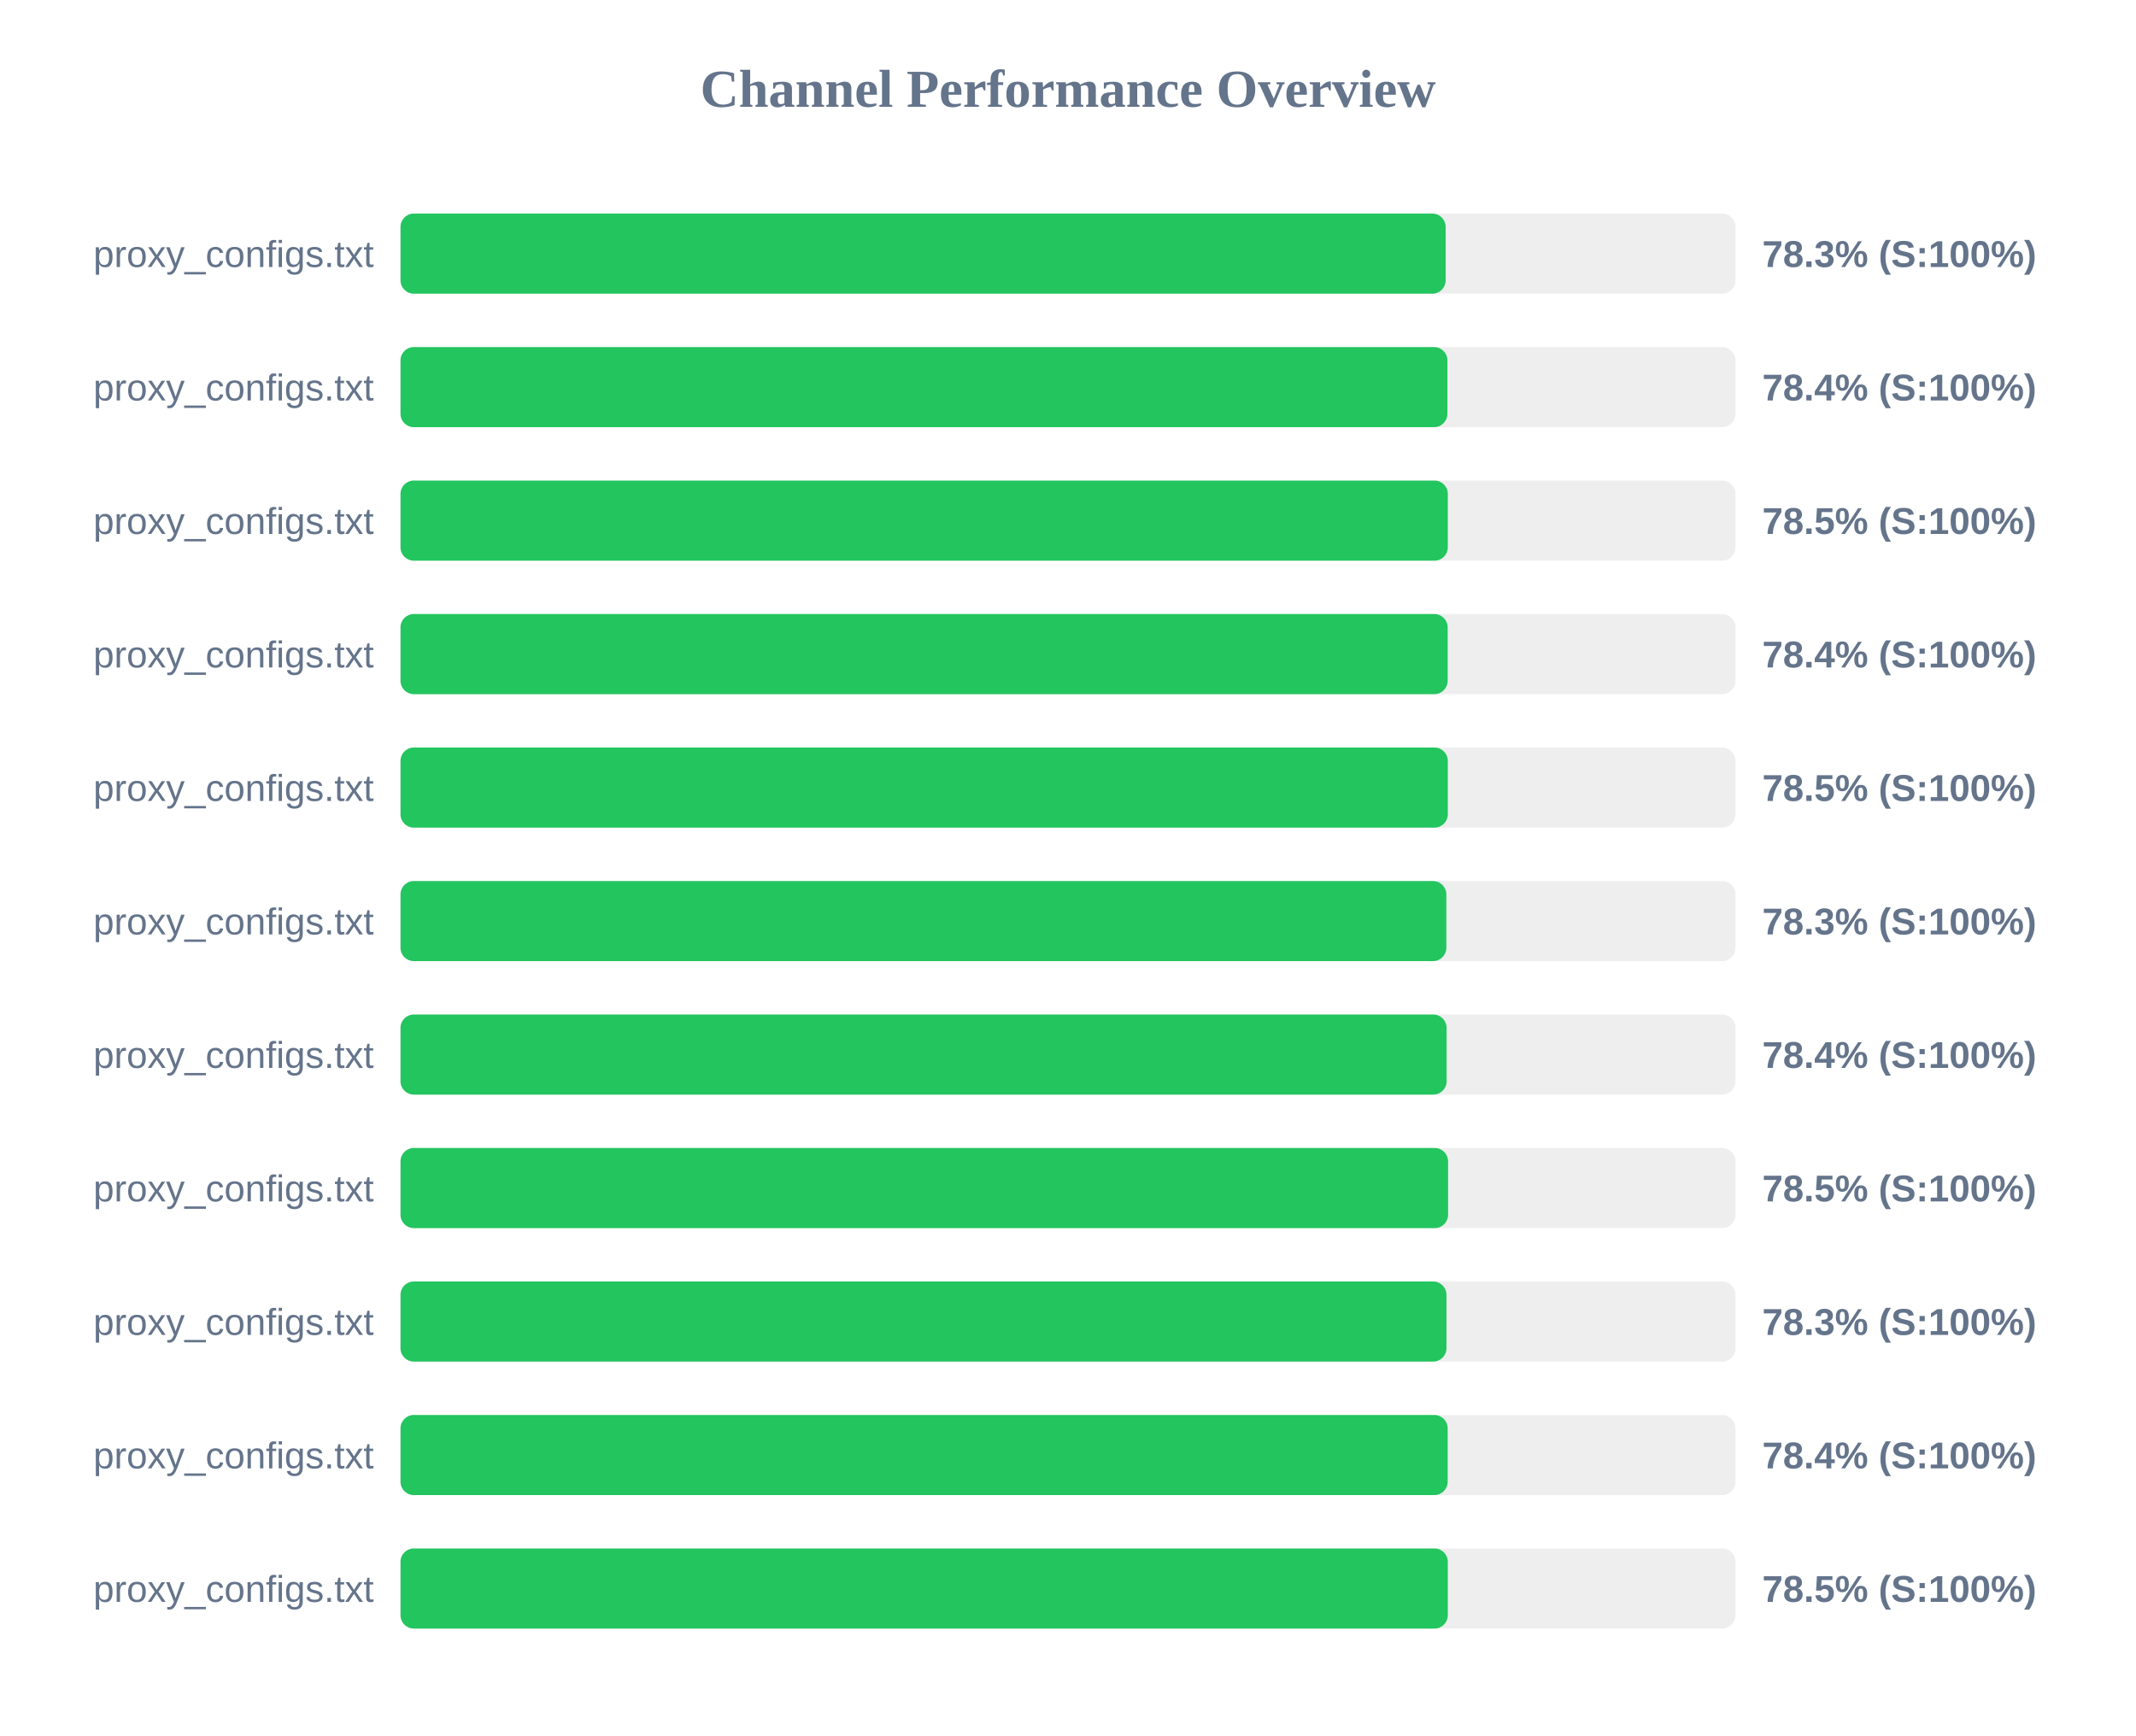
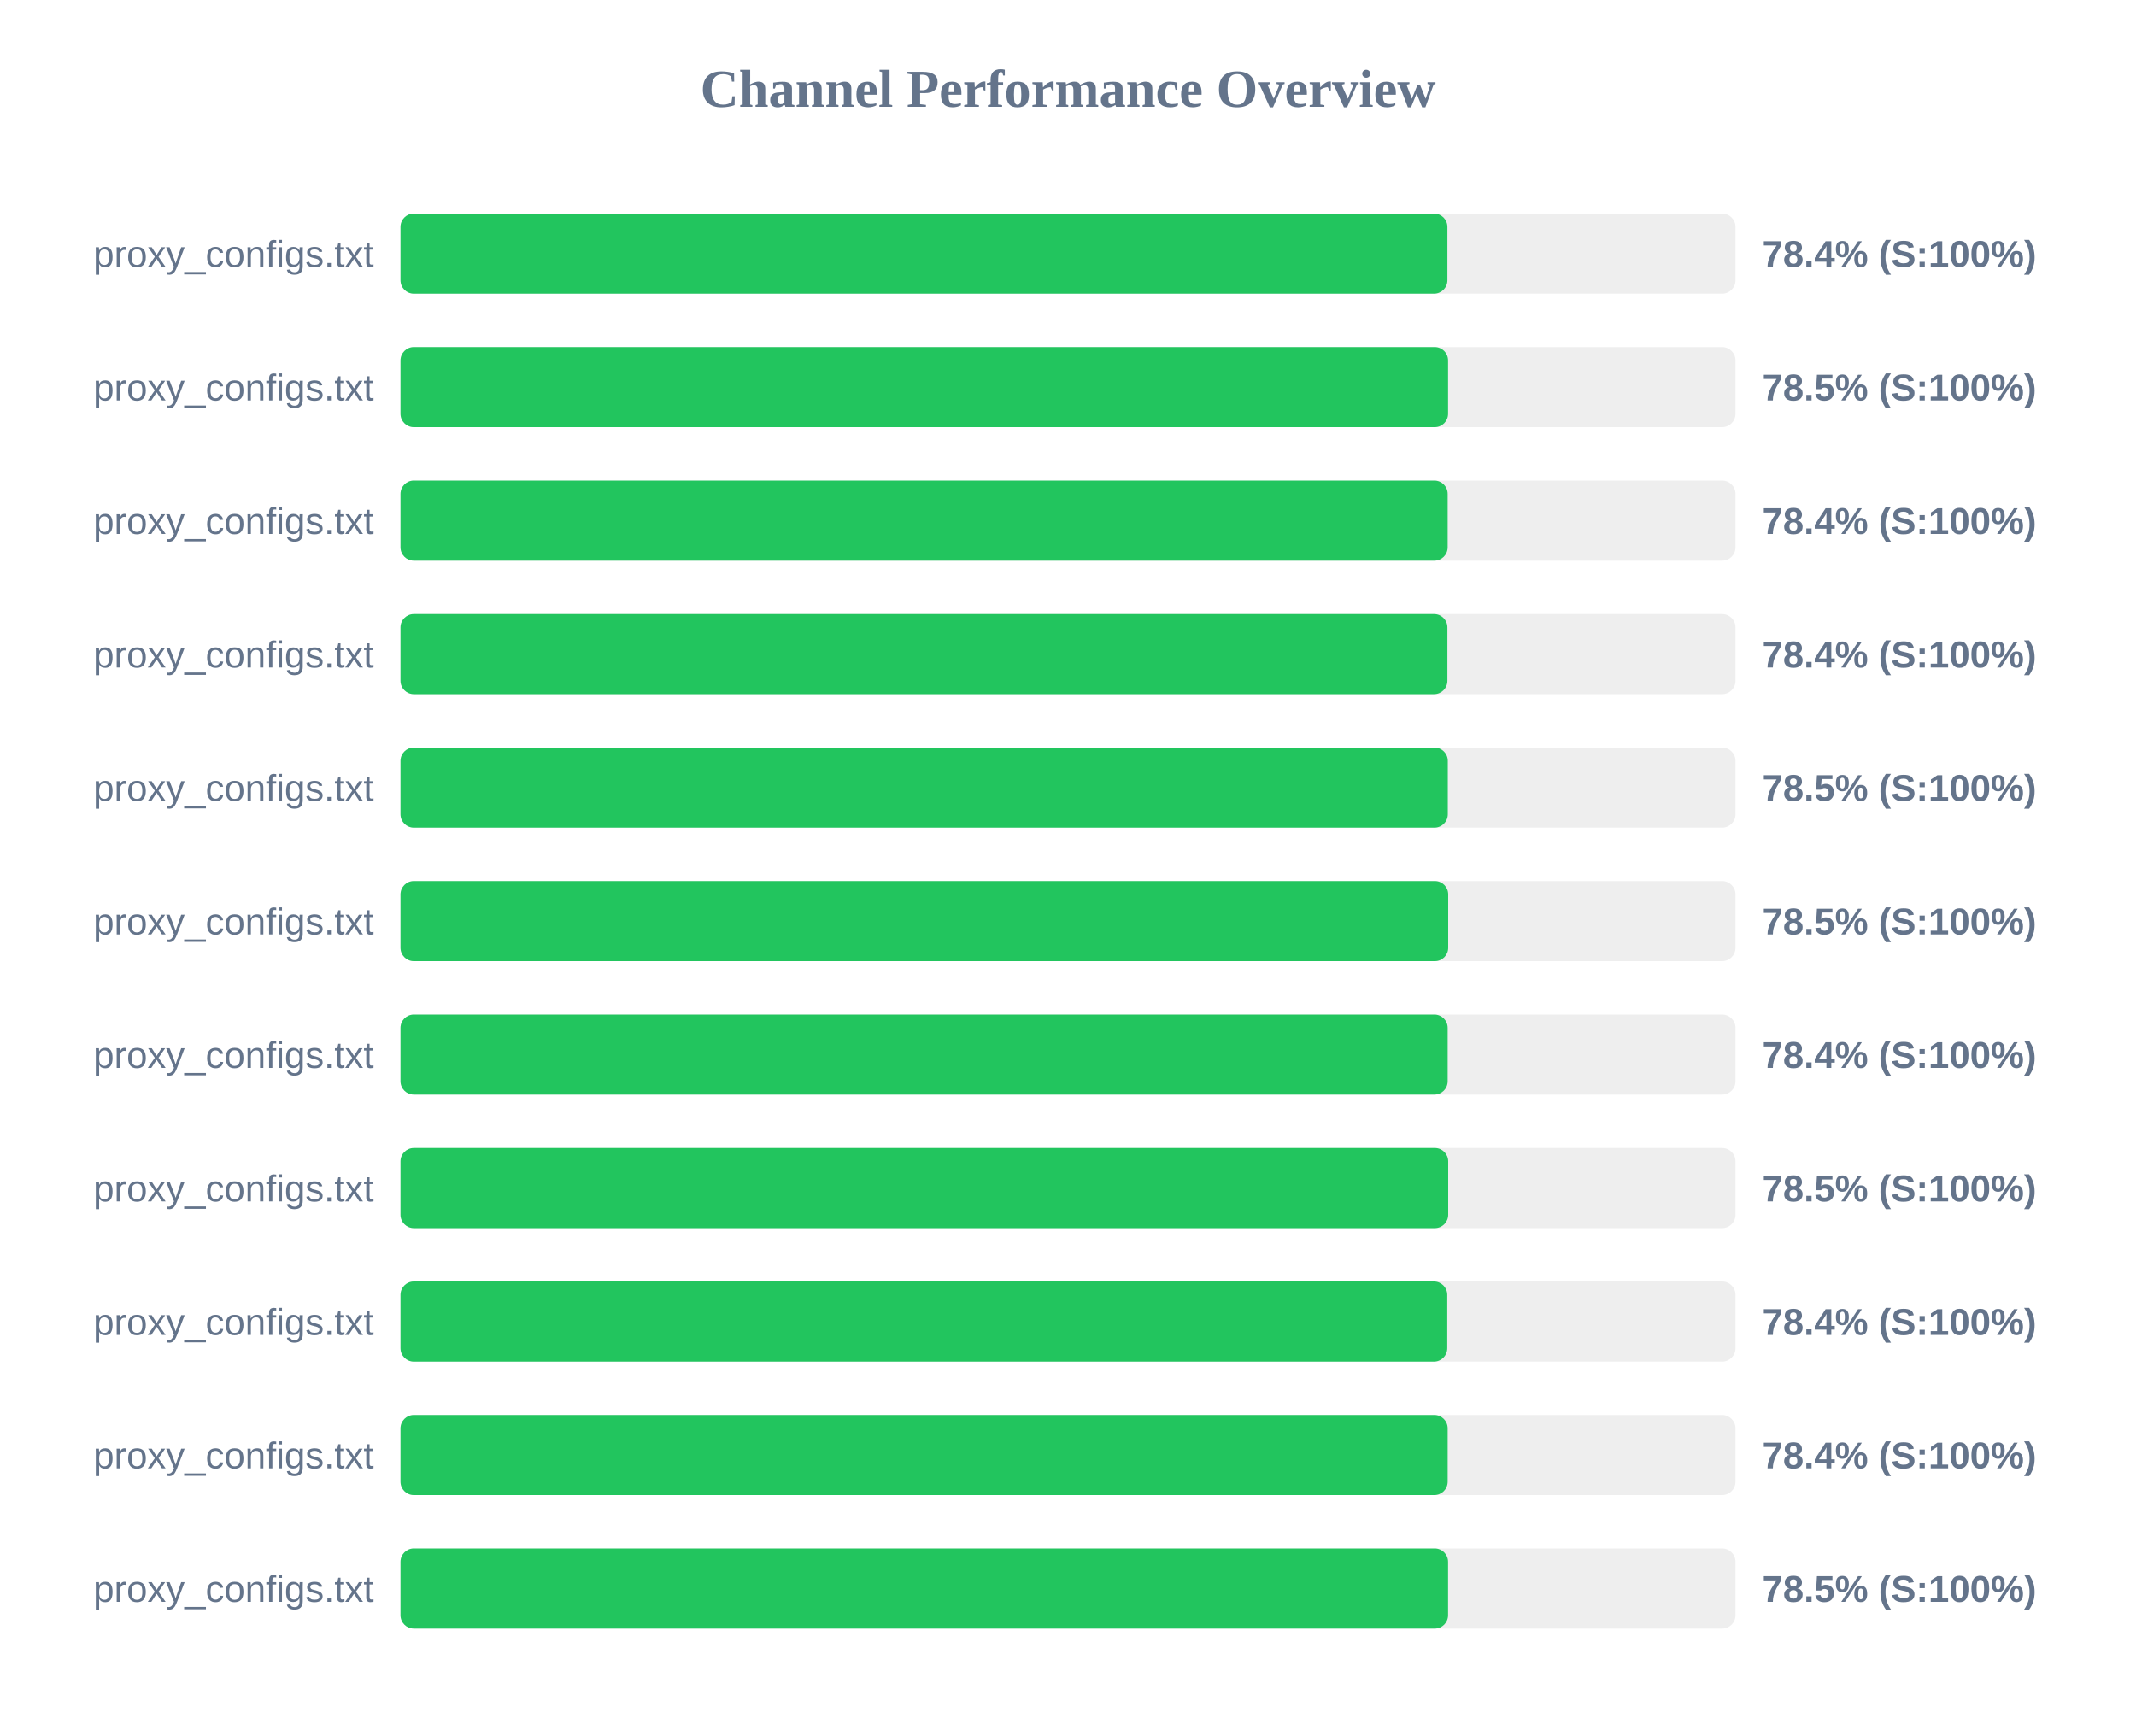
<svg xmlns="http://www.w3.org/2000/svg" width="800" height="650" version="1.1">
  <style>
        .row { font: 14px Arial; fill: #64748b; }
        .score { font: bold 14px Arial; fill: #64748b; }
    </style>
  <text x="400" y="40" text-anchor="middle" font-size="20px" font-weight="bold" fill="#64748b">Channel Performance Overview</text>
  <rect x="150" y="80" width="500" height="30" fill="#eee" rx="5" />
-   <rect x="150" y="80" width="391.45" height="30" fill="#22c55e" rx="5" />
+   <rect x="150" y="80" width="392.1" height="30" fill="#22c55e" rx="5" />
  <text x="140" y="100" text-anchor="end" class="row">proxy_configs.txt</text>
-   <text x="660" y="100" text-anchor="start" class="score">78.3% (S:100%)</text>
+   <text x="660" y="100" text-anchor="start" class="score">78.4% (S:100%)</text>
  <rect x="150" y="130" width="500" height="30" fill="#eee" rx="5" />
-   <rect x="150" y="130" width="392.1" height="30" fill="#22c55e" rx="5" />
+   <rect x="150" y="130" width="392.35" height="30" fill="#22c55e" rx="5" />
  <text x="140" y="150" text-anchor="end" class="row">proxy_configs.txt</text>
-   <text x="660" y="150" text-anchor="start" class="score">78.4% (S:100%)</text>
+   <text x="660" y="150" text-anchor="start" class="score">78.5% (S:100%)</text>
  <rect x="150" y="180" width="500" height="30" fill="#eee" rx="5" />
-   <rect x="150" y="180" width="392.25" height="30" fill="#22c55e" rx="5" />
+   <rect x="150" y="180" width="392.2" height="30" fill="#22c55e" rx="5" />
  <text x="140" y="200" text-anchor="end" class="row">proxy_configs.txt</text>
-   <text x="660" y="200" text-anchor="start" class="score">78.5% (S:100%)</text>
+   <text x="660" y="200" text-anchor="start" class="score">78.4% (S:100%)</text>
  <rect x="150" y="230" width="500" height="30" fill="#eee" rx="5" />
-   <rect x="150" y="230" width="392.2" height="30" fill="#22c55e" rx="5" />
+   <rect x="150" y="230" width="392.1" height="30" fill="#22c55e" rx="5" />
  <text x="140" y="250" text-anchor="end" class="row">proxy_configs.txt</text>
  <text x="660" y="250" text-anchor="start" class="score">78.4% (S:100%)</text>
  <rect x="150" y="280" width="500" height="30" fill="#eee" rx="5" />
  <rect x="150" y="280" width="392.25" height="30" fill="#22c55e" rx="5" />
  <text x="140" y="300" text-anchor="end" class="row">proxy_configs.txt</text>
  <text x="660" y="300" text-anchor="start" class="score">78.5% (S:100%)</text>
  <rect x="150" y="330" width="500" height="30" fill="#eee" rx="5" />
-   <rect x="150" y="330" width="391.7" height="30" fill="#22c55e" rx="5" />
+   <rect x="150" y="330" width="392.4" height="30" fill="#22c55e" rx="5" />
  <text x="140" y="350" text-anchor="end" class="row">proxy_configs.txt</text>
-   <text x="660" y="350" text-anchor="start" class="score">78.3% (S:100%)</text>
+   <text x="660" y="350" text-anchor="start" class="score">78.5% (S:100%)</text>
  <rect x="150" y="380" width="500" height="30" fill="#eee" rx="5" />
-   <rect x="150" y="380" width="391.8" height="30" fill="#22c55e" rx="5" />
+   <rect x="150" y="380" width="392.2" height="30" fill="#22c55e" rx="5" />
  <text x="140" y="400" text-anchor="end" class="row">proxy_configs.txt</text>
  <text x="660" y="400" text-anchor="start" class="score">78.4% (S:100%)</text>
  <rect x="150" y="430" width="500" height="30" fill="#eee" rx="5" />
-   <rect x="150" y="430" width="392.35" height="30" fill="#22c55e" rx="5" />
+   <rect x="150" y="430" width="392.4" height="30" fill="#22c55e" rx="5" />
  <text x="140" y="450" text-anchor="end" class="row">proxy_configs.txt</text>
  <text x="660" y="450" text-anchor="start" class="score">78.5% (S:100%)</text>
  <rect x="150" y="480" width="500" height="30" fill="#eee" rx="5" />
-   <rect x="150" y="480" width="391.75" height="30" fill="#22c55e" rx="5" />
+   <rect x="150" y="480" width="392.05" height="30" fill="#22c55e" rx="5" />
  <text x="140" y="500" text-anchor="end" class="row">proxy_configs.txt</text>
-   <text x="660" y="500" text-anchor="start" class="score">78.3% (S:100%)</text>
+   <text x="660" y="500" text-anchor="start" class="score">78.4% (S:100%)</text>
  <rect x="150" y="530" width="500" height="30" fill="#eee" rx="5" />
  <rect x="150" y="530" width="392.2" height="30" fill="#22c55e" rx="5" />
  <text x="140" y="550" text-anchor="end" class="row">proxy_configs.txt</text>
  <text x="660" y="550" text-anchor="start" class="score">78.4% (S:100%)</text>
  <rect x="150" y="580" width="500" height="30" fill="#eee" rx="5" />
-   <rect x="150" y="580" width="392.25" height="30" fill="#22c55e" rx="5" />
+   <rect x="150" y="580" width="392.35" height="30" fill="#22c55e" rx="5" />
  <text x="140" y="600" text-anchor="end" class="row">proxy_configs.txt</text>
  <text x="660" y="600" text-anchor="start" class="score">78.5% (S:100%)</text>
</svg>
